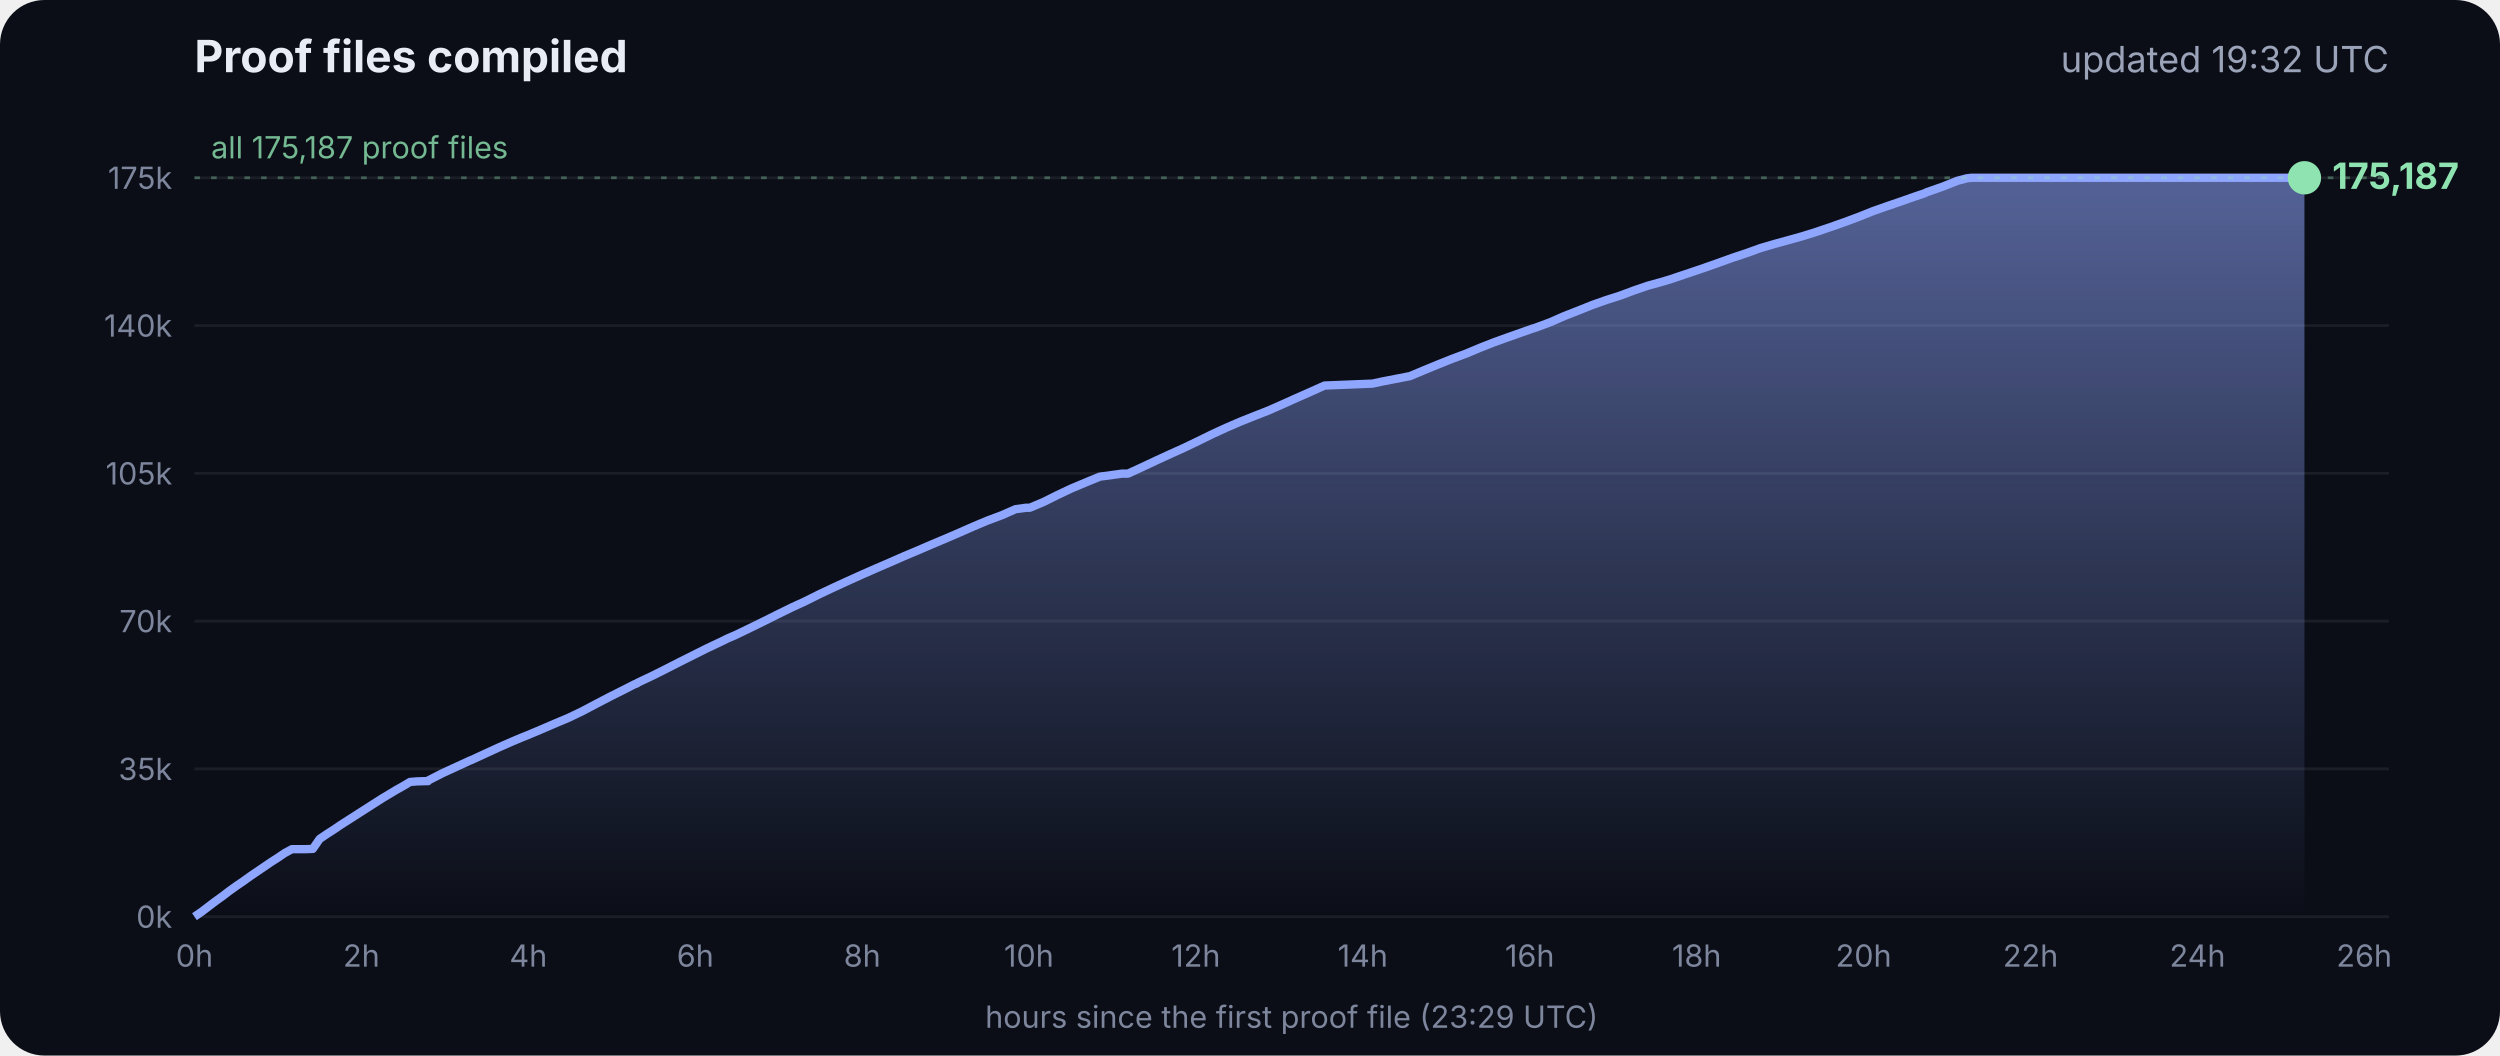
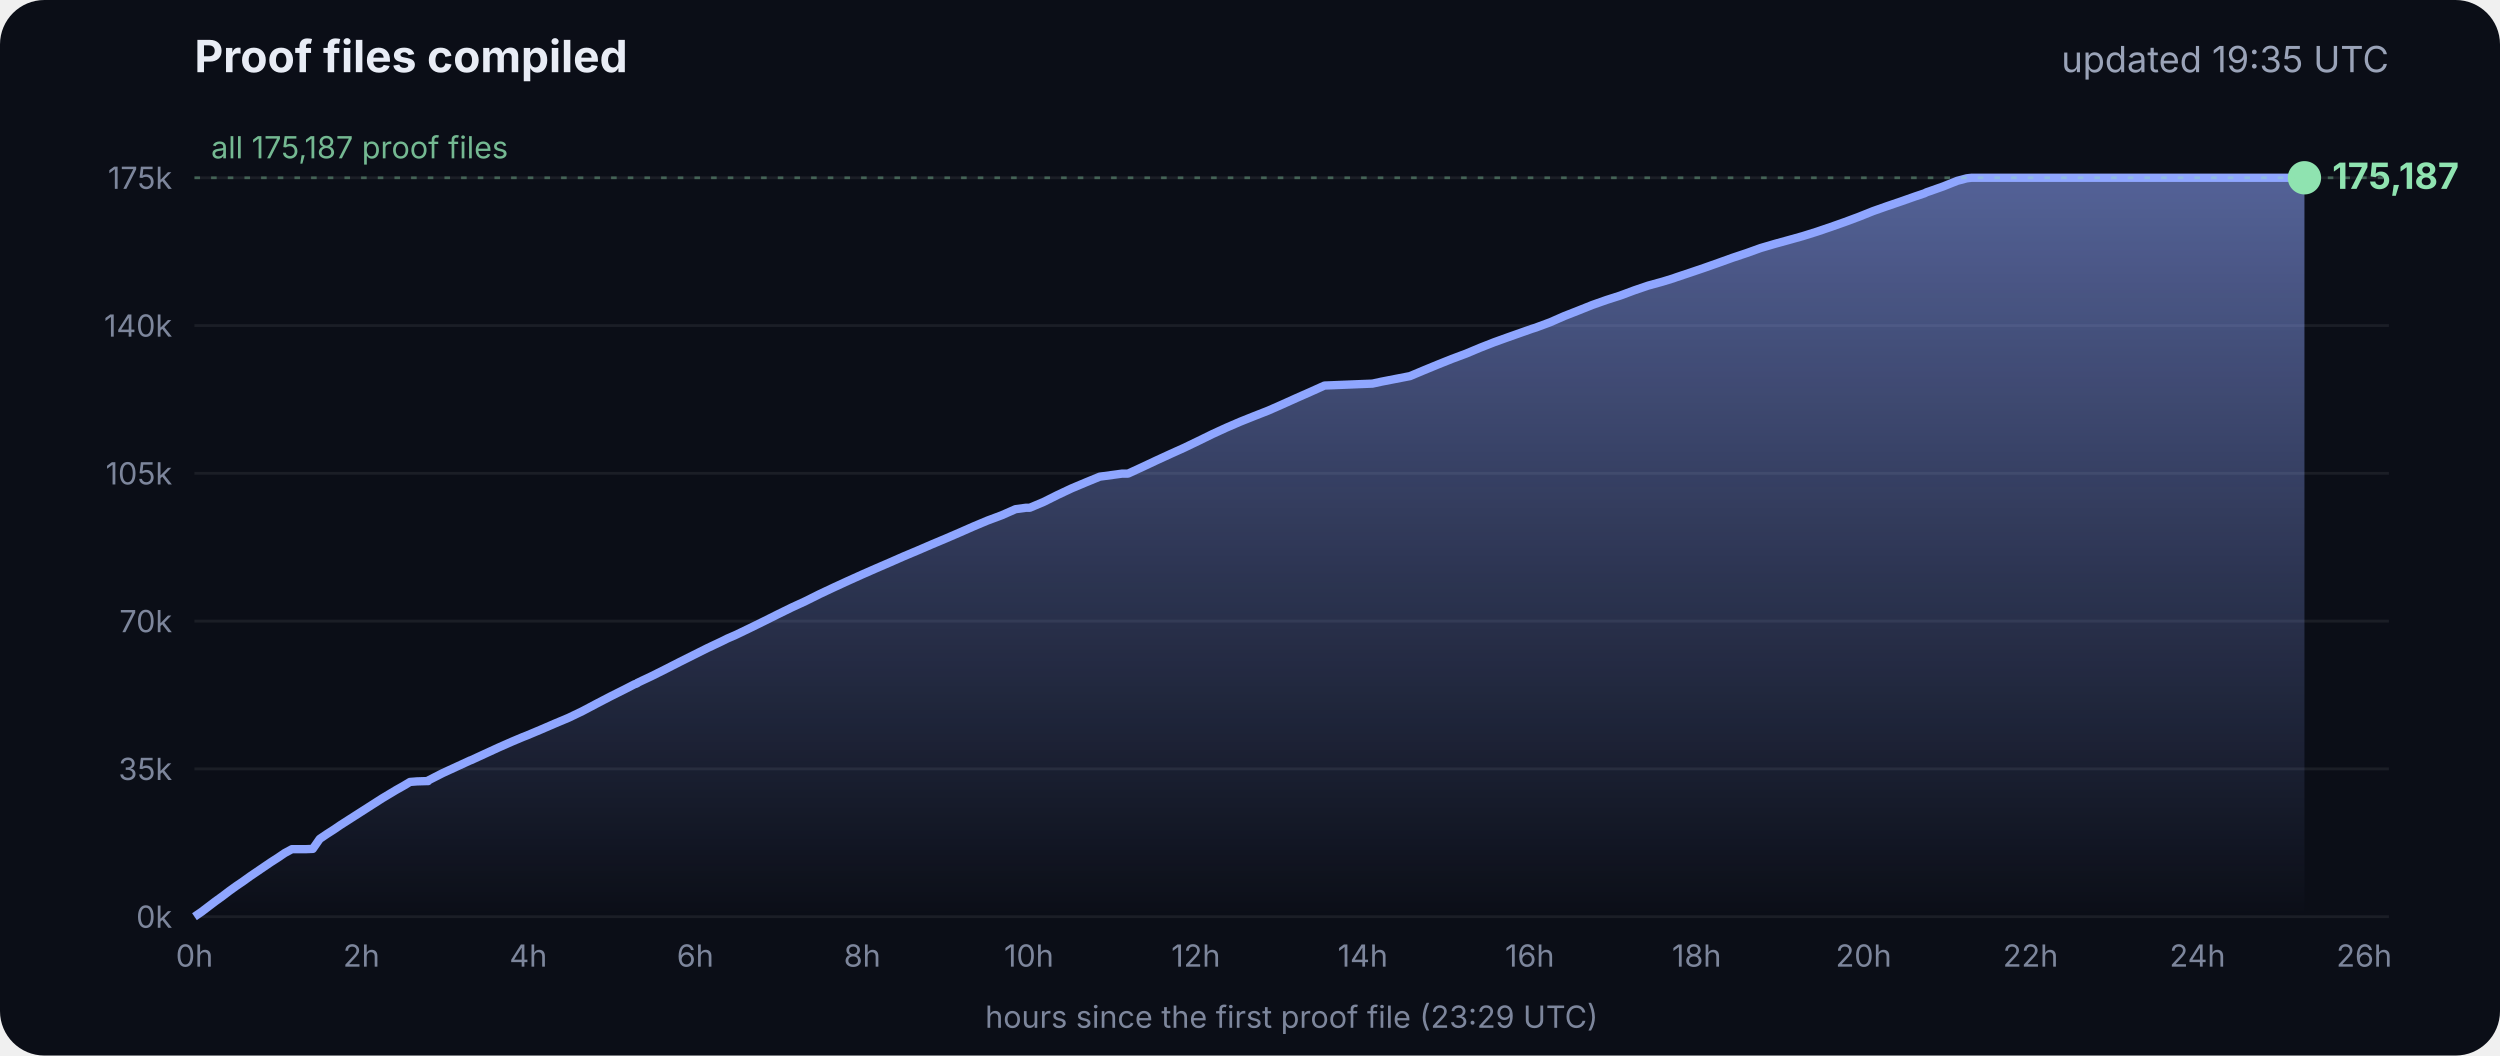
<svg xmlns="http://www.w3.org/2000/svg" viewBox="0 0 900 380" font-family="Inter, -apple-system, Segoe UI, sans-serif">
  <defs>
    <linearGradient id="g" x1="0" y1="0" x2="0" y2="1">
      <stop offset="0" stop-color="#8fa6ff" stop-opacity=".55" />
      <stop offset="1" stop-color="#8fa6ff" stop-opacity="0" />
    </linearGradient>
  </defs>
  <rect width="900" height="380" rx="16" fill="#0b0e17" />
  <text x="70" y="26" fill="#e8ecf5" font-size="16" font-weight="700">Proof files compiled</text>
-   <text x="860" y="26" fill="#9aa3b8" font-size="13" text-anchor="end">updated 19:32 UTC</text>
+   <text x="860" y="26" fill="#9aa3b8" font-size="13" text-anchor="end">updated 19:35 UTC</text>
  <line x1="70" x2="860" y1="330.0" y2="330.0" stroke="#ffffff" stroke-opacity=".07" />
  <text x="62" y="334.0" fill="#7d869c" font-size="11" text-anchor="end">0k</text>
  <line x1="70" x2="860" y1="276.8" y2="276.8" stroke="#ffffff" stroke-opacity=".07" />
  <text x="62" y="280.8" fill="#7d869c" font-size="11" text-anchor="end">35k</text>
  <line x1="70" x2="860" y1="223.6" y2="223.6" stroke="#ffffff" stroke-opacity=".07" />
  <text x="62" y="227.6" fill="#7d869c" font-size="11" text-anchor="end">70k</text>
  <line x1="70" x2="860" y1="170.4" y2="170.4" stroke="#ffffff" stroke-opacity=".07" />
  <text x="62" y="174.4" fill="#7d869c" font-size="11" text-anchor="end">105k</text>
  <line x1="70" x2="860" y1="117.2" y2="117.2" stroke="#ffffff" stroke-opacity=".07" />
  <text x="62" y="121.2" fill="#7d869c" font-size="11" text-anchor="end">140k</text>
  <line x1="70" x2="860" y1="64.0" y2="64.0" stroke="#ffffff" stroke-opacity=".07" />
  <text x="62" y="68.0" fill="#7d869c" font-size="11" text-anchor="end">175k</text>
  <text x="70.0" y="348" fill="#7d869c" font-size="11" text-anchor="middle">0h</text>
  <text x="130.1" y="348" fill="#7d869c" font-size="11" text-anchor="middle">2h</text>
  <text x="190.2" y="348" fill="#7d869c" font-size="11" text-anchor="middle">4h</text>
  <text x="250.3" y="348" fill="#7d869c" font-size="11" text-anchor="middle">6h</text>
  <text x="310.4" y="348" fill="#7d869c" font-size="11" text-anchor="middle">8h</text>
  <text x="370.4" y="348" fill="#7d869c" font-size="11" text-anchor="middle">10h</text>
  <text x="430.5" y="348" fill="#7d869c" font-size="11" text-anchor="middle">12h</text>
  <text x="490.6" y="348" fill="#7d869c" font-size="11" text-anchor="middle">14h</text>
  <text x="550.7" y="348" fill="#7d869c" font-size="11" text-anchor="middle">16h</text>
  <text x="610.8" y="348" fill="#7d869c" font-size="11" text-anchor="middle">18h</text>
  <text x="670.9" y="348" fill="#7d869c" font-size="11" text-anchor="middle">20h</text>
  <text x="731.0" y="348" fill="#7d869c" font-size="11" text-anchor="middle">22h</text>
  <text x="791.1" y="348" fill="#7d869c" font-size="11" text-anchor="middle">24h</text>
  <text x="851.1" y="348" fill="#7d869c" font-size="11" text-anchor="middle">26h</text>
  <polygon points="70.0,330.0 70.0,330.0 72.5,328.3 75.0,326.4 77.5,324.5 80.0,322.7 82.5,320.8 85.0,319.0 87.5,317.3 90.0,315.5 92.5,313.8 95.0,312.1 97.5,310.4 100.0,308.8 102.5,307.1 105.1,305.7 107.6,305.7 110.1,305.7 112.6,305.6 115.1,302.0 117.6,300.3 120.1,298.7 122.6,297.0 125.1,295.4 127.6,293.8 130.1,292.2 132.6,290.6 135.1,289.0 137.6,287.4 140.1,285.9 142.6,284.4 145.1,283.0 147.6,281.5 150.1,281.3 153.5,281.2 153.7,281.2 154.1,281.2 154.3,280.9 159.4,278.3 164.4,276.0 169.4,273.7 169.5,273.7 174.5,271.4 179.5,269.1 184.5,266.9 188.3,265.3 189.6,264.8 194.6,262.7 199.7,260.5 204.7,258.4 209.7,256.0 214.8,253.3 219.8,250.7 224.8,248.2 228.5,246.3 228.9,246.2 229.5,245.9 229.5,245.8 234.6,243.4 239.6,240.9 244.7,238.3 249.7,235.8 254.7,233.3 259.8,230.9 261.8,229.9 264.8,228.6 269.8,226.2 274.9,223.7 279.9,221.2 285.0,218.7 290.0,216.4 295.0,213.9 300.1,211.5 305.1,209.2 310.2,206.9 315.2,204.7 320.3,202.5 325.3,200.3 330.3,198.2 335.4,196.0 340.4,193.9 345.5,191.7 350.5,189.5 355.5,187.4 360.6,185.5 365.6,183.3 369.3,182.8 370.7,182.8 375.7,180.7 380.7,178.2 385.8,175.8 390.8,173.7 395.9,171.6 404.0,170.5 406.1,170.5 411.1,168.2 416.2,165.8 421.2,163.5 426.3,161.2 431.3,158.8 436.4,156.3 441.4,154.0 446.5,151.8 451.5,149.8 456.6,147.8 461.6,145.6 466.7,143.3 471.7,141.1 476.8,138.8 494.1,138.1 497.3,137.4 507.6,135.4 512.6,133.3 517.7,131.2 522.7,129.2 527.8,127.3 532.8,125.2 537.9,123.2 542.9,121.4 548.0,119.6 551.4,118.4 553.0,117.9 553.5,117.7 558.1,116.0 563.1,113.8 568.2,111.8 573.2,109.8 578.3,108.0 583.3,106.4 588.4,104.5 593.4,102.8 598.5,101.4 602.4,100.2 603.5,99.8 608.6,98.1 613.6,96.4 618.7,94.6 623.7,92.8 628.8,91.1 633.8,89.3 635.5,88.8 638.9,87.8 644.0,86.4 649.0,85.0 654.1,83.4 659.1,81.7 664.2,79.9 669.3,78.0 674.3,76.0 679.4,74.2 684.4,72.5 689.5,70.7 692.8,69.6 693.6,69.2 694.5,68.9 699.6,67.1 704.6,65.1 708.0,64.2 708.8,64.1 709.7,64.0 713.4,64.0 715.2,64.0 718.5,64.0 723.5,64.0 728.6,64.0 733.7,64.0 738.7,64.0 743.7,64.0 748.8,64.0 753.9,64.0 758.9,64.0 764.0,64.0 769.0,64.0 774.1,64.0 779.1,64.0 784.2,64.0 789.2,64.0 794.3,64.0 797.0,64.0 798.2,64.0 799.3,64.0 804.4,64.0 809.4,64.0 814.5,64.0 818.9,64.0 819.1,64.0 819.5,64.0 822.0,64.0 824.6,64.0 826.0,64.0 826.0,64.0 826.4,64.0 828.9,64.0 829.2,64.0 829.6,64.0 829.6,330.0" fill="url(#g)" />
  <polyline points="70.0,330.0 72.5,328.3 75.0,326.4 77.5,324.5 80.0,322.7 82.5,320.8 85.0,319.0 87.5,317.3 90.0,315.5 92.5,313.8 95.0,312.1 97.5,310.4 100.0,308.8 102.5,307.1 105.1,305.7 107.6,305.7 110.1,305.7 112.6,305.6 115.1,302.0 117.6,300.3 120.1,298.7 122.6,297.0 125.1,295.4 127.6,293.8 130.1,292.2 132.6,290.6 135.1,289.0 137.6,287.4 140.1,285.9 142.6,284.4 145.1,283.0 147.6,281.5 150.1,281.3 153.5,281.2 153.7,281.2 154.1,281.2 154.3,280.9 159.4,278.3 164.4,276.0 169.4,273.7 169.5,273.7 174.5,271.4 179.5,269.1 184.5,266.9 188.3,265.3 189.6,264.8 194.6,262.7 199.7,260.5 204.7,258.4 209.7,256.0 214.8,253.3 219.8,250.7 224.8,248.2 228.5,246.3 228.9,246.2 229.5,245.9 229.5,245.8 234.6,243.4 239.6,240.9 244.7,238.3 249.7,235.8 254.7,233.3 259.8,230.9 261.8,229.9 264.8,228.6 269.8,226.2 274.9,223.7 279.9,221.2 285.0,218.7 290.0,216.4 295.0,213.9 300.1,211.5 305.1,209.2 310.2,206.9 315.2,204.7 320.3,202.5 325.3,200.3 330.3,198.2 335.4,196.0 340.4,193.9 345.5,191.7 350.5,189.5 355.5,187.4 360.6,185.5 365.6,183.3 369.3,182.8 370.7,182.8 375.7,180.7 380.7,178.2 385.8,175.8 390.8,173.7 395.9,171.6 404.0,170.5 406.1,170.5 411.1,168.2 416.2,165.8 421.2,163.5 426.3,161.2 431.3,158.8 436.4,156.3 441.4,154.0 446.5,151.8 451.5,149.8 456.6,147.8 461.6,145.6 466.7,143.3 471.7,141.1 476.8,138.8 494.1,138.1 497.3,137.4 507.6,135.4 512.6,133.3 517.7,131.2 522.7,129.2 527.8,127.3 532.8,125.2 537.9,123.2 542.9,121.4 548.0,119.6 551.4,118.4 553.0,117.9 553.5,117.7 558.1,116.0 563.1,113.8 568.2,111.8 573.2,109.8 578.3,108.0 583.3,106.4 588.4,104.5 593.4,102.8 598.5,101.4 602.4,100.2 603.5,99.8 608.6,98.1 613.6,96.4 618.7,94.6 623.7,92.8 628.8,91.1 633.8,89.3 635.5,88.8 638.9,87.8 644.0,86.4 649.0,85.0 654.1,83.4 659.1,81.7 664.2,79.9 669.3,78.0 674.3,76.0 679.4,74.2 684.4,72.5 689.5,70.7 692.8,69.6 693.6,69.2 694.5,68.9 699.6,67.1 704.6,65.1 708.0,64.2 708.8,64.1 709.7,64.0 713.4,64.0 715.2,64.0 718.5,64.0 723.5,64.0 728.6,64.0 733.7,64.0 738.7,64.0 743.7,64.0 748.8,64.0 753.9,64.0 758.9,64.0 764.0,64.0 769.0,64.0 774.1,64.0 779.1,64.0 784.2,64.0 789.2,64.0 794.3,64.0 797.0,64.0 798.2,64.0 799.3,64.0 804.4,64.0 809.4,64.0 814.5,64.0 818.9,64.0 819.1,64.0 819.5,64.0 822.0,64.0 824.6,64.0 826.0,64.0 826.0,64.0 826.4,64.0 828.9,64.0 829.2,64.0 829.6,64.0" fill="none" stroke="#8fa6ff" stroke-width="3" stroke-linejoin="round" />
  <circle cx="829.6" cy="64.0" r="6" fill="#8fe3b0" />
  <text x="839.6" y="68.0" fill="#8fe3b0" font-size="13" font-weight="700">175,187</text>
  <line x1="70" x2="860" y1="64.0" y2="64.0" stroke="#8fe3b0" stroke-opacity=".35" stroke-dasharray="2 4" />
  <text x="76" y="57.0" fill="#8fe3b0" fill-opacity=".8" font-size="11">all 175,187 proof files</text>
  <text x="465" y="370" fill="#7d869c" font-size="11" text-anchor="middle">hours since the first proof file (23:29 UTC)</text>
</svg>
